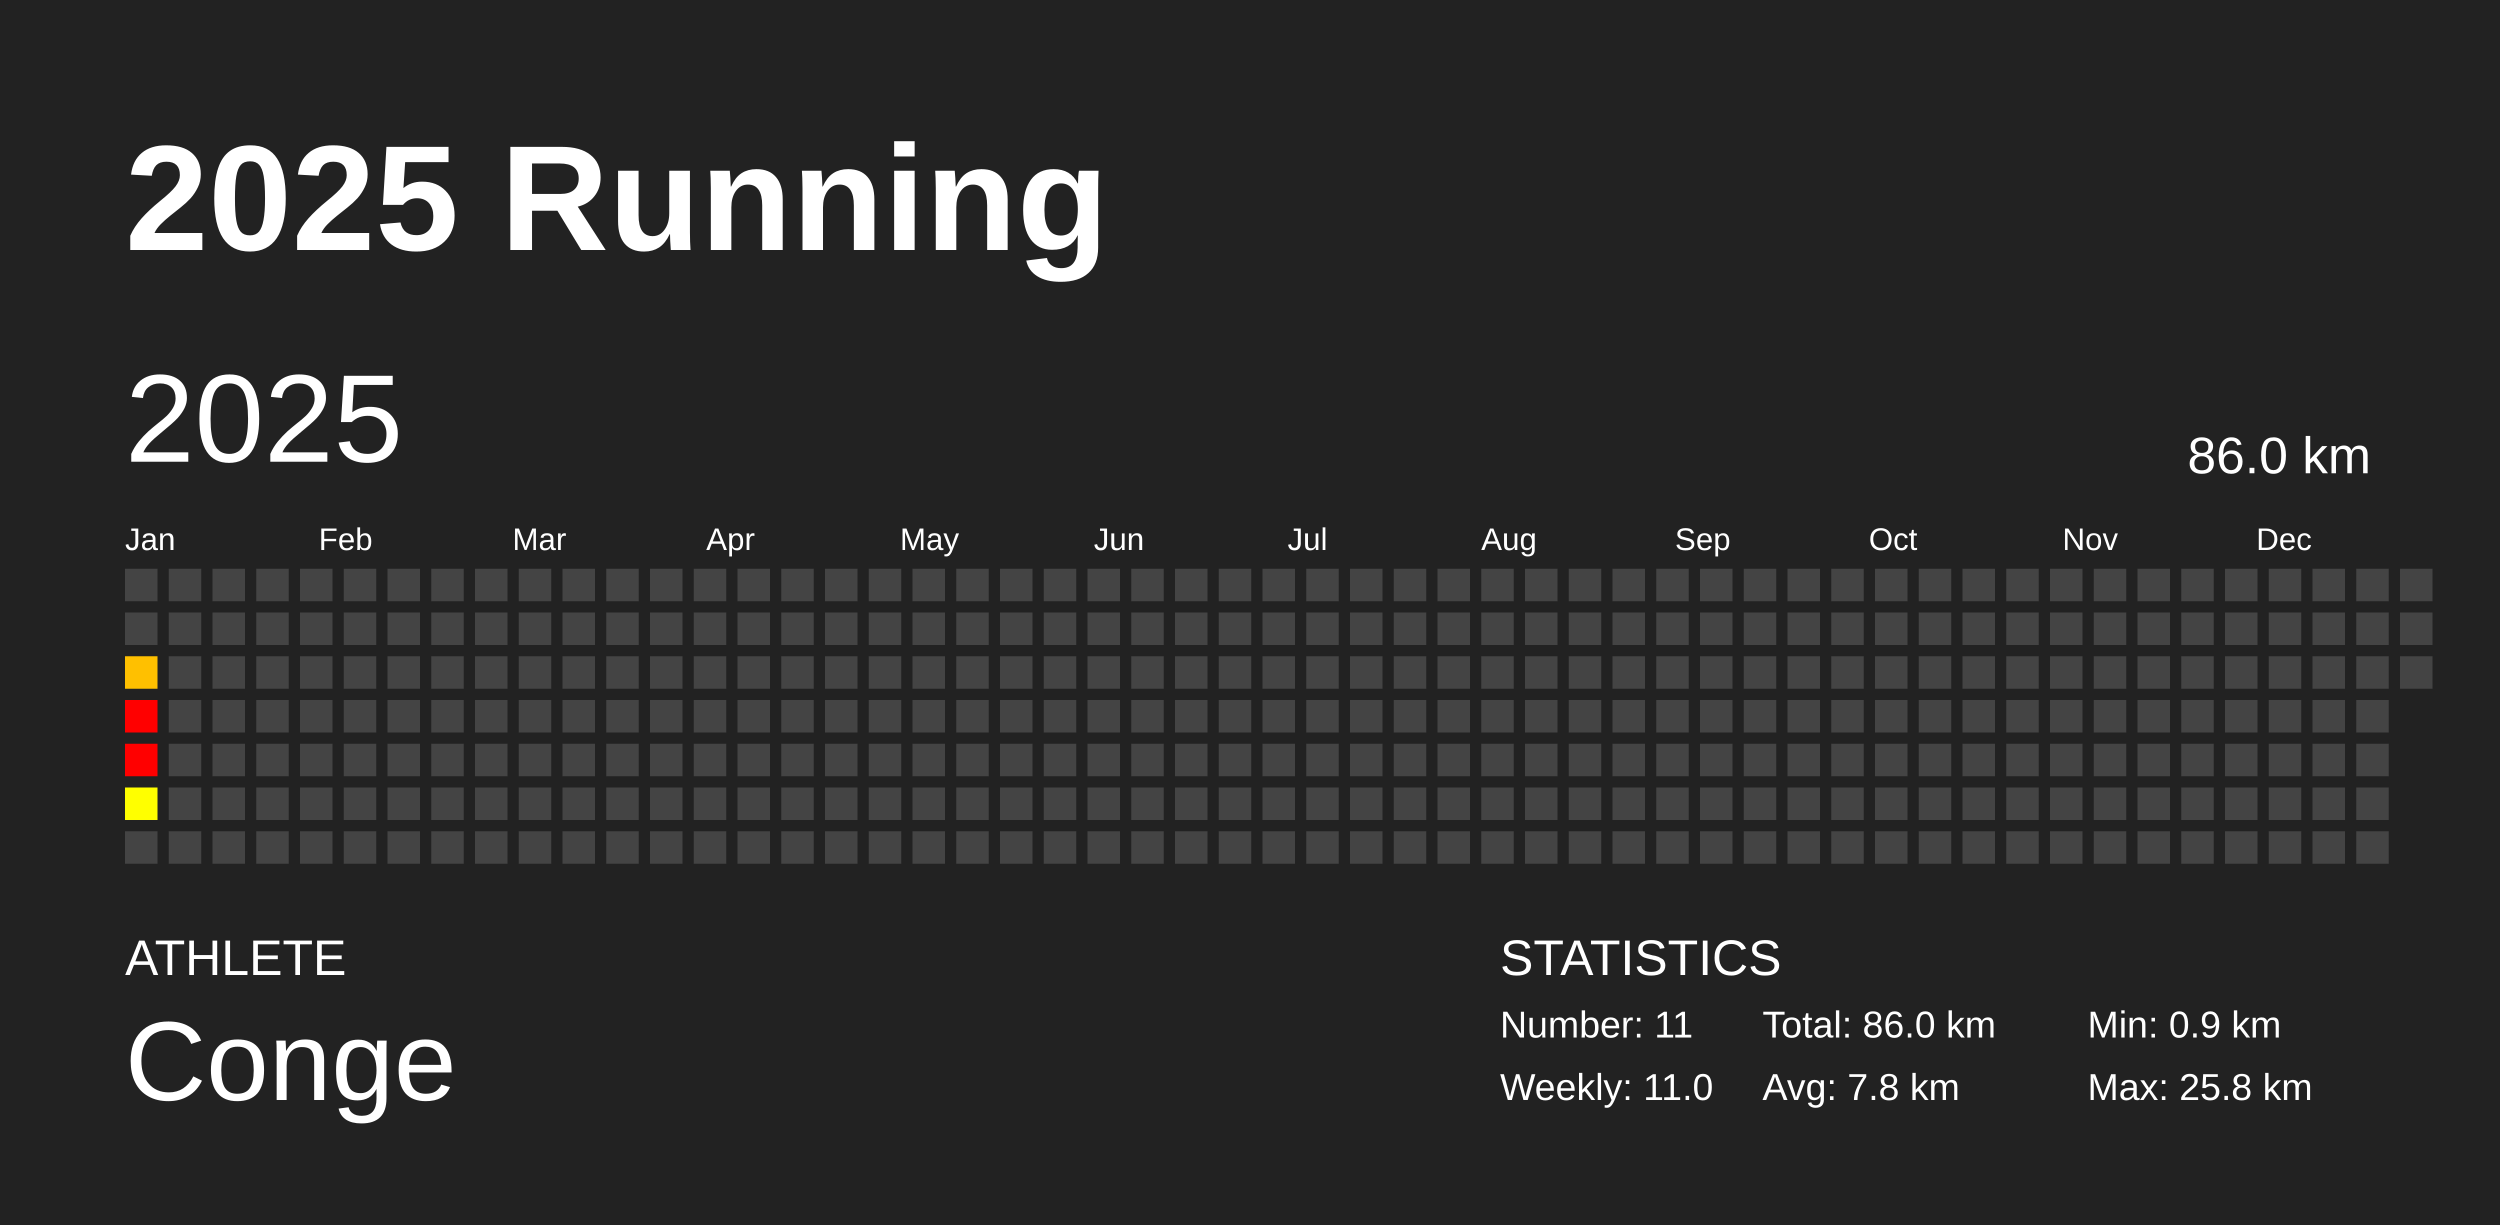
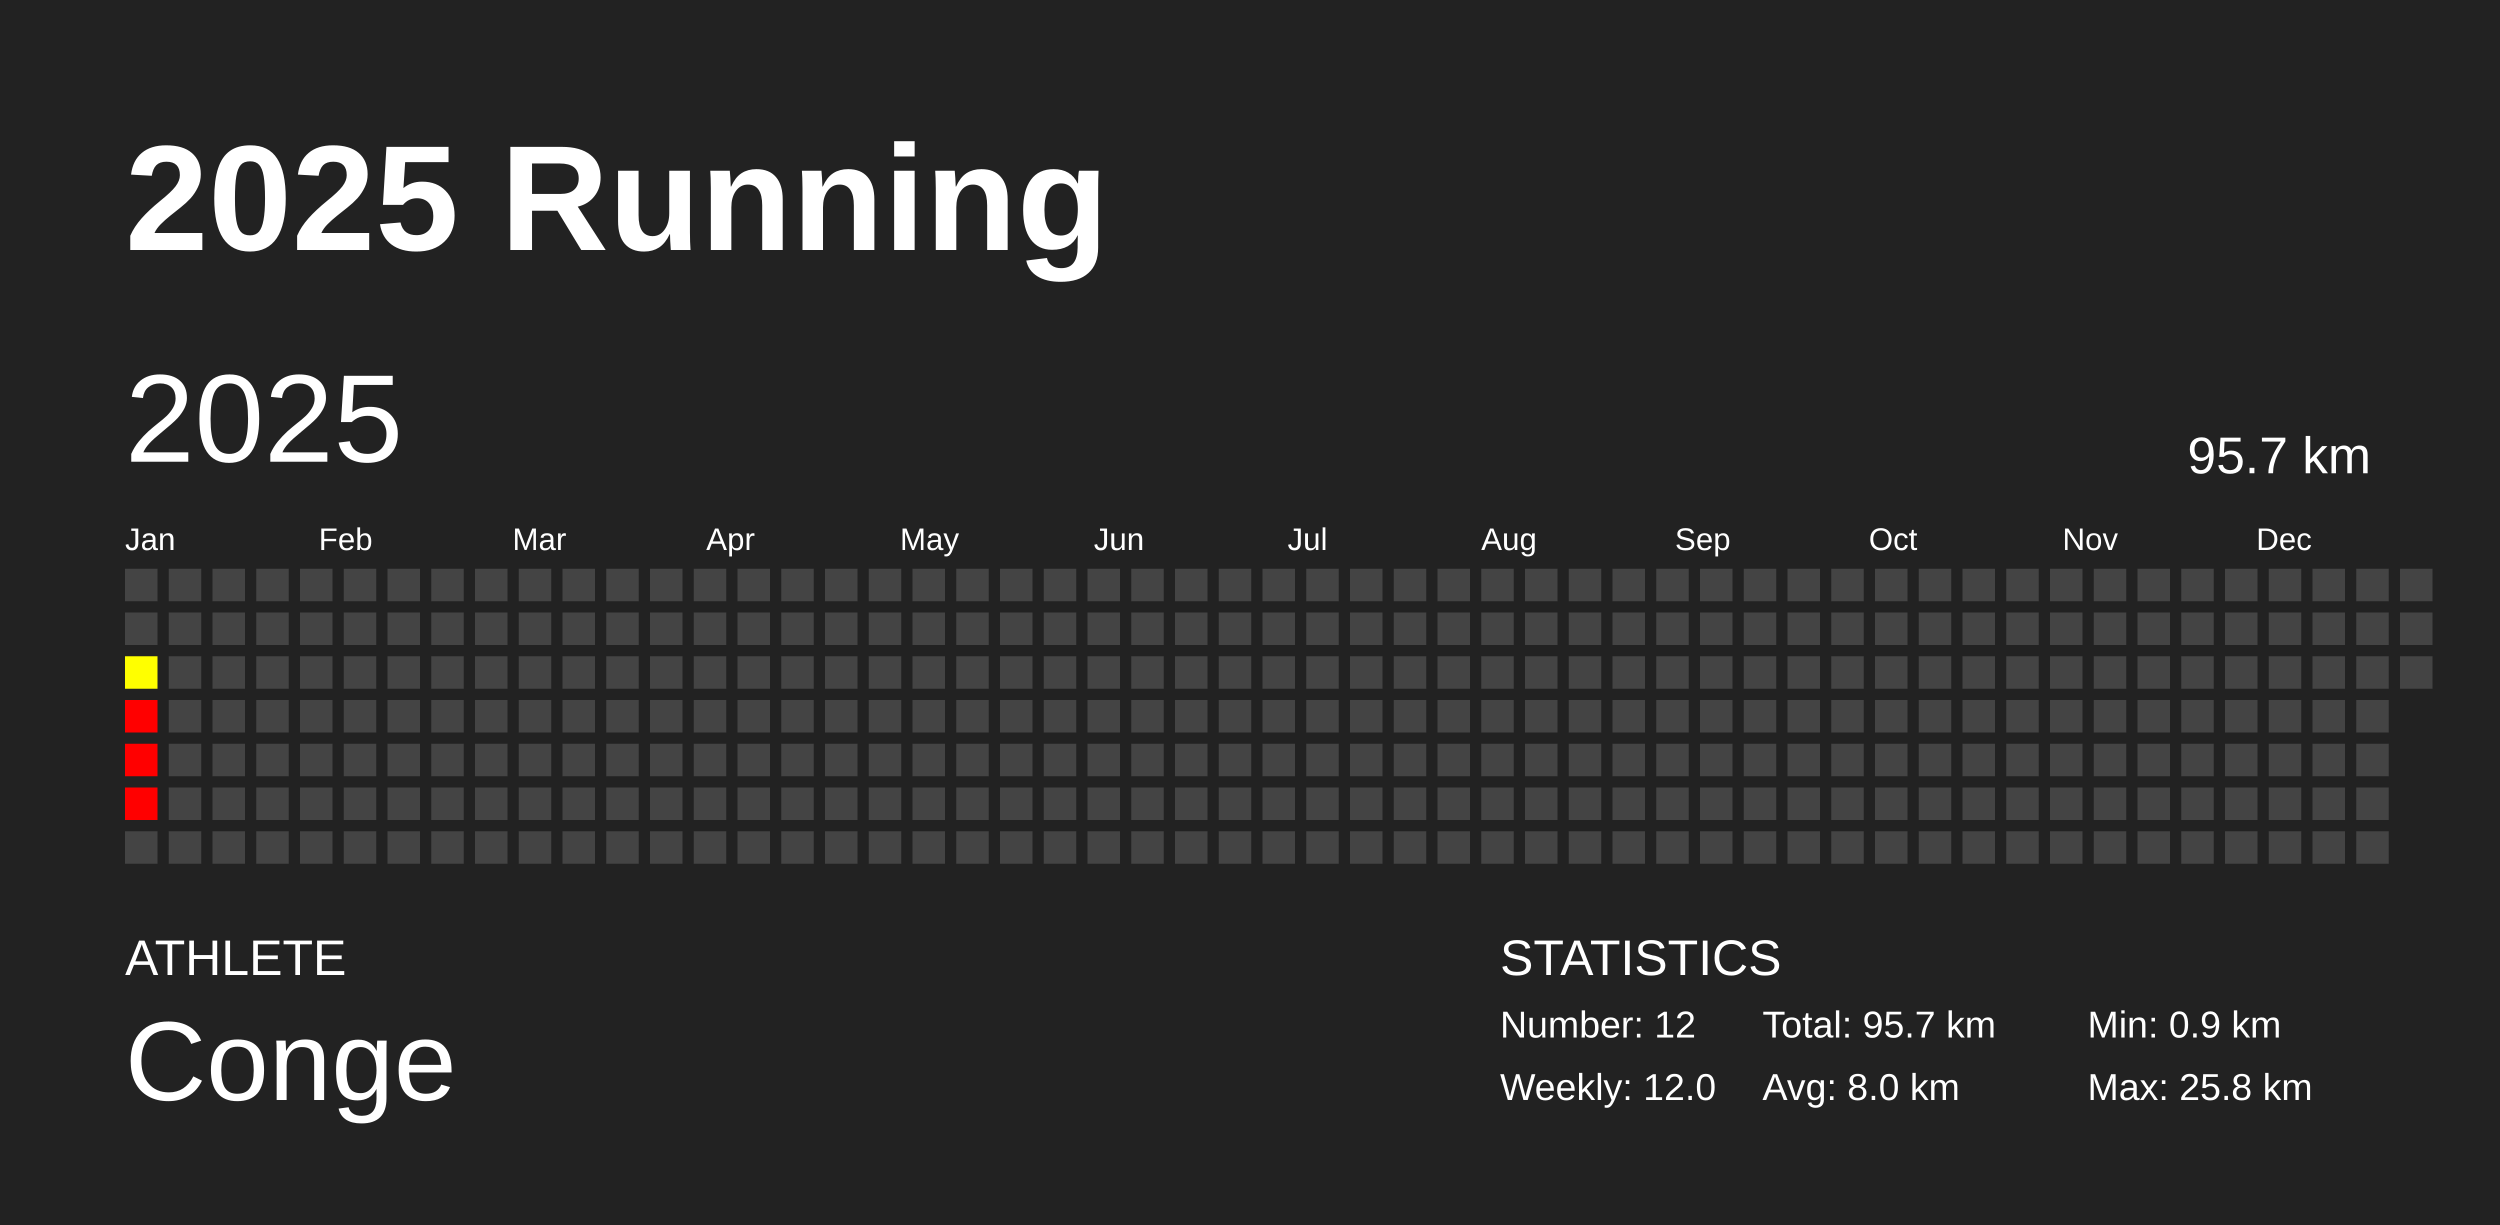
<svg xmlns="http://www.w3.org/2000/svg" baseProfile="full" height="98mm" version="1.1" viewBox="0,0,200,98" width="200mm">
  <defs />
  <rect fill="#222222" height="98" width="200" x="0" y="0" />
  <text fill="#FFFFFF" style="font-size:12px; font-family:Arial; font-weight:bold;" x="10" y="20">2025 Running</text>
  <text fill="#FFFFFF" style="font-size:4px; font-family:Arial" x="10" y="78">ATHLETE</text>
  <text fill="#FFFFFF" style="font-size:9px; font-family:Arial" x="10" y="88">Conge</text>
  <text fill="#FFFFFF" style="font-size:4px; font-family:Arial" x="120" y="78">STATISTICS</text>
-   <text fill="#FFFFFF" style="font-size:3px; font-family:Arial" x="120" y="83">Number: 11</text>
-   <text fill="#FFFFFF" style="font-size:3px; font-family:Arial" x="120" y="88">Weekly: 11.0</text>
-   <text fill="#FFFFFF" style="font-size:3px; font-family:Arial" x="141" y="83">Total: 86.0 km</text>
-   <text fill="#FFFFFF" style="font-size:3px; font-family:Arial" x="141" y="88">Avg: 7.8 km</text>
+   <text fill="#FFFFFF" style="font-size:3px; font-family:Arial" x="120" y="83">Number: 12</text>
+   <text fill="#FFFFFF" style="font-size:3px; font-family:Arial" x="120" y="88">Weekly: 12.0</text>
+   <text fill="#FFFFFF" style="font-size:3px; font-family:Arial" x="141" y="83">Total: 95.7 km</text>
+   <text fill="#FFFFFF" style="font-size:3px; font-family:Arial" x="141" y="88">Avg: 8.0 km</text>
  <text fill="#FFFFFF" style="font-size:3px; font-family:Arial" x="167" y="83">Min: 0.9 km</text>
  <text fill="#FFFFFF" style="font-size:3px; font-family:Arial" x="167" y="88">Max: 25.8 km</text>
  <text dominant-baseline="hanging" fill="#FFFFFF" style="font-size:10.0px; font-family:Arial;" x="10" y="30">2025</text>
-   <text dominant-baseline="hanging" fill="#FFFFFF" style="font-size:4.125px; font-family:Arial;" x="175" y="35">86.0 km</text>
+   <text dominant-baseline="hanging" fill="#FFFFFF" style="font-size:4.125px; font-family:Arial;" x="175" y="35">95.7 km</text>
  <text fill="#FFFFFF" style="font-size:2.5px; font-family:Arial" x="10.0" y="44">Jan</text>
  <text fill="#FFFFFF" style="font-size:2.5px; font-family:Arial" x="25.5" y="44">Feb</text>
  <text fill="#FFFFFF" style="font-size:2.5px; font-family:Arial" x="41.0" y="44">Mar</text>
  <text fill="#FFFFFF" style="font-size:2.5px; font-family:Arial" x="56.5" y="44">Apr</text>
  <text fill="#FFFFFF" style="font-size:2.5px; font-family:Arial" x="72.0" y="44">May</text>
  <text fill="#FFFFFF" style="font-size:2.5px; font-family:Arial" x="87.5" y="44">Jun</text>
  <text fill="#FFFFFF" style="font-size:2.5px; font-family:Arial" x="103.0" y="44">Jul</text>
  <text fill="#FFFFFF" style="font-size:2.5px; font-family:Arial" x="118.5" y="44">Aug</text>
  <text fill="#FFFFFF" style="font-size:2.5px; font-family:Arial" x="134.0" y="44">Sep</text>
  <text fill="#FFFFFF" style="font-size:2.5px; font-family:Arial" x="149.5" y="44">Oct</text>
  <text fill="#FFFFFF" style="font-size:2.5px; font-family:Arial" x="165.0" y="44">Nov</text>
  <text fill="#FFFFFF" style="font-size:2.5px; font-family:Arial" x="180.5" y="44">Dec</text>
  <rect fill="#444444" height="2.6" width="2.6" x="10.0" y="45.5" />
  <rect fill="#444444" height="2.6" width="2.6" x="10.0" y="49.0" />
-   <rect fill="#ffc000" height="2.6" width="2.6" x="10.0" y="52.5" />
+   <rect fill="#ffff00" height="2.6" width="2.6" x="10.0" y="52.5" />
  <rect fill="red" height="2.6" width="2.6" x="10.0" y="56.0" />
  <rect fill="red" height="2.6" width="2.6" x="10.0" y="59.5" />
-   <rect fill="#ffff00" height="2.6" width="2.6" x="10.0" y="63.0" />
+   <rect fill="red" height="2.6" width="2.6" x="10.0" y="63.0" />
  <rect fill="#444444" height="2.6" width="2.6" x="10.0" y="66.5" />
  <rect fill="#444444" height="2.6" width="2.6" x="13.5" y="45.5" />
  <rect fill="#444444" height="2.6" width="2.6" x="13.5" y="49.0" />
  <rect fill="#444444" height="2.6" width="2.6" x="13.5" y="52.5" />
  <rect fill="#444444" height="2.6" width="2.6" x="13.5" y="56.0" />
  <rect fill="#444444" height="2.6" width="2.6" x="13.5" y="59.5" />
  <rect fill="#444444" height="2.6" width="2.6" x="13.5" y="63.0" />
  <rect fill="#444444" height="2.6" width="2.6" x="13.5" y="66.5" />
  <rect fill="#444444" height="2.6" width="2.6" x="17.0" y="45.5" />
  <rect fill="#444444" height="2.6" width="2.6" x="17.0" y="49.0" />
  <rect fill="#444444" height="2.6" width="2.6" x="17.0" y="52.5" />
  <rect fill="#444444" height="2.6" width="2.6" x="17.0" y="56.0" />
  <rect fill="#444444" height="2.6" width="2.6" x="17.0" y="59.5" />
  <rect fill="#444444" height="2.6" width="2.6" x="17.0" y="63.0" />
  <rect fill="#444444" height="2.6" width="2.6" x="17.0" y="66.5" />
  <rect fill="#444444" height="2.6" width="2.6" x="20.5" y="45.5" />
  <rect fill="#444444" height="2.6" width="2.6" x="20.5" y="49.0" />
  <rect fill="#444444" height="2.6" width="2.6" x="20.5" y="52.5" />
  <rect fill="#444444" height="2.6" width="2.6" x="20.5" y="56.0" />
  <rect fill="#444444" height="2.6" width="2.6" x="20.5" y="59.5" />
  <rect fill="#444444" height="2.6" width="2.6" x="20.5" y="63.0" />
  <rect fill="#444444" height="2.6" width="2.6" x="20.5" y="66.5" />
  <rect fill="#444444" height="2.6" width="2.6" x="24.0" y="45.5" />
  <rect fill="#444444" height="2.6" width="2.6" x="24.0" y="49.0" />
  <rect fill="#444444" height="2.6" width="2.6" x="24.0" y="52.5" />
  <rect fill="#444444" height="2.6" width="2.6" x="24.0" y="56.0" />
  <rect fill="#444444" height="2.6" width="2.6" x="24.0" y="59.5" />
  <rect fill="#444444" height="2.6" width="2.6" x="24.0" y="63.0" />
  <rect fill="#444444" height="2.6" width="2.6" x="24.0" y="66.5" />
  <rect fill="#444444" height="2.6" width="2.6" x="27.5" y="45.5" />
  <rect fill="#444444" height="2.6" width="2.6" x="27.5" y="49.0" />
  <rect fill="#444444" height="2.6" width="2.6" x="27.5" y="52.5" />
  <rect fill="#444444" height="2.6" width="2.6" x="27.5" y="56.0" />
  <rect fill="#444444" height="2.6" width="2.6" x="27.5" y="59.5" />
  <rect fill="#444444" height="2.6" width="2.6" x="27.5" y="63.0" />
  <rect fill="#444444" height="2.6" width="2.6" x="27.5" y="66.5" />
  <rect fill="#444444" height="2.6" width="2.6" x="31.0" y="45.5" />
  <rect fill="#444444" height="2.6" width="2.6" x="31.0" y="49.0" />
  <rect fill="#444444" height="2.6" width="2.6" x="31.0" y="52.5" />
  <rect fill="#444444" height="2.6" width="2.6" x="31.0" y="56.0" />
  <rect fill="#444444" height="2.6" width="2.6" x="31.0" y="59.5" />
  <rect fill="#444444" height="2.6" width="2.6" x="31.0" y="63.0" />
  <rect fill="#444444" height="2.6" width="2.6" x="31.0" y="66.5" />
  <rect fill="#444444" height="2.6" width="2.6" x="34.5" y="45.5" />
  <rect fill="#444444" height="2.6" width="2.6" x="34.5" y="49.0" />
  <rect fill="#444444" height="2.6" width="2.6" x="34.5" y="52.5" />
  <rect fill="#444444" height="2.6" width="2.6" x="34.5" y="56.0" />
  <rect fill="#444444" height="2.6" width="2.6" x="34.5" y="59.5" />
  <rect fill="#444444" height="2.6" width="2.6" x="34.5" y="63.0" />
  <rect fill="#444444" height="2.6" width="2.6" x="34.5" y="66.5" />
  <rect fill="#444444" height="2.6" width="2.6" x="38.0" y="45.5" />
  <rect fill="#444444" height="2.6" width="2.6" x="38.0" y="49.0" />
  <rect fill="#444444" height="2.6" width="2.6" x="38.0" y="52.5" />
  <rect fill="#444444" height="2.6" width="2.6" x="38.0" y="56.0" />
  <rect fill="#444444" height="2.6" width="2.6" x="38.0" y="59.5" />
  <rect fill="#444444" height="2.6" width="2.6" x="38.0" y="63.0" />
  <rect fill="#444444" height="2.6" width="2.6" x="38.0" y="66.5" />
  <rect fill="#444444" height="2.6" width="2.6" x="41.5" y="45.5" />
  <rect fill="#444444" height="2.6" width="2.6" x="41.5" y="49.0" />
  <rect fill="#444444" height="2.6" width="2.6" x="41.5" y="52.5" />
  <rect fill="#444444" height="2.6" width="2.6" x="41.5" y="56.0" />
  <rect fill="#444444" height="2.6" width="2.6" x="41.5" y="59.5" />
  <rect fill="#444444" height="2.6" width="2.6" x="41.5" y="63.0" />
  <rect fill="#444444" height="2.6" width="2.6" x="41.5" y="66.5" />
  <rect fill="#444444" height="2.6" width="2.6" x="45.0" y="45.5" />
  <rect fill="#444444" height="2.6" width="2.6" x="45.0" y="49.0" />
  <rect fill="#444444" height="2.6" width="2.6" x="45.0" y="52.5" />
  <rect fill="#444444" height="2.6" width="2.6" x="45.0" y="56.0" />
  <rect fill="#444444" height="2.6" width="2.6" x="45.0" y="59.5" />
  <rect fill="#444444" height="2.6" width="2.6" x="45.0" y="63.0" />
  <rect fill="#444444" height="2.6" width="2.6" x="45.0" y="66.5" />
  <rect fill="#444444" height="2.6" width="2.6" x="48.5" y="45.5" />
  <rect fill="#444444" height="2.6" width="2.6" x="48.5" y="49.0" />
  <rect fill="#444444" height="2.6" width="2.6" x="48.5" y="52.5" />
  <rect fill="#444444" height="2.6" width="2.6" x="48.5" y="56.0" />
  <rect fill="#444444" height="2.6" width="2.6" x="48.5" y="59.5" />
  <rect fill="#444444" height="2.6" width="2.6" x="48.5" y="63.0" />
  <rect fill="#444444" height="2.6" width="2.6" x="48.5" y="66.5" />
  <rect fill="#444444" height="2.6" width="2.6" x="52.0" y="45.5" />
  <rect fill="#444444" height="2.6" width="2.6" x="52.0" y="49.0" />
  <rect fill="#444444" height="2.6" width="2.6" x="52.0" y="52.5" />
  <rect fill="#444444" height="2.6" width="2.6" x="52.0" y="56.0" />
  <rect fill="#444444" height="2.6" width="2.6" x="52.0" y="59.5" />
  <rect fill="#444444" height="2.6" width="2.6" x="52.0" y="63.0" />
  <rect fill="#444444" height="2.6" width="2.6" x="52.0" y="66.5" />
  <rect fill="#444444" height="2.6" width="2.6" x="55.5" y="45.5" />
  <rect fill="#444444" height="2.6" width="2.6" x="55.5" y="49.0" />
  <rect fill="#444444" height="2.6" width="2.6" x="55.5" y="52.5" />
  <rect fill="#444444" height="2.6" width="2.6" x="55.5" y="56.0" />
  <rect fill="#444444" height="2.6" width="2.6" x="55.5" y="59.5" />
  <rect fill="#444444" height="2.6" width="2.6" x="55.5" y="63.0" />
  <rect fill="#444444" height="2.6" width="2.6" x="55.5" y="66.5" />
  <rect fill="#444444" height="2.6" width="2.6" x="59.0" y="45.5" />
  <rect fill="#444444" height="2.6" width="2.6" x="59.0" y="49.0" />
  <rect fill="#444444" height="2.6" width="2.6" x="59.0" y="52.5" />
  <rect fill="#444444" height="2.6" width="2.6" x="59.0" y="56.0" />
  <rect fill="#444444" height="2.6" width="2.6" x="59.0" y="59.5" />
  <rect fill="#444444" height="2.6" width="2.6" x="59.0" y="63.0" />
  <rect fill="#444444" height="2.6" width="2.6" x="59.0" y="66.5" />
  <rect fill="#444444" height="2.6" width="2.6" x="62.5" y="45.5" />
  <rect fill="#444444" height="2.6" width="2.6" x="62.5" y="49.0" />
  <rect fill="#444444" height="2.6" width="2.6" x="62.5" y="52.5" />
  <rect fill="#444444" height="2.6" width="2.6" x="62.5" y="56.0" />
  <rect fill="#444444" height="2.6" width="2.6" x="62.5" y="59.5" />
  <rect fill="#444444" height="2.6" width="2.6" x="62.5" y="63.0" />
  <rect fill="#444444" height="2.6" width="2.6" x="62.5" y="66.5" />
  <rect fill="#444444" height="2.6" width="2.6" x="66.0" y="45.5" />
  <rect fill="#444444" height="2.6" width="2.6" x="66.0" y="49.0" />
  <rect fill="#444444" height="2.6" width="2.6" x="66.0" y="52.5" />
  <rect fill="#444444" height="2.6" width="2.6" x="66.0" y="56.0" />
  <rect fill="#444444" height="2.6" width="2.6" x="66.0" y="59.5" />
  <rect fill="#444444" height="2.6" width="2.6" x="66.0" y="63.0" />
  <rect fill="#444444" height="2.6" width="2.6" x="66.0" y="66.5" />
  <rect fill="#444444" height="2.6" width="2.6" x="69.5" y="45.5" />
  <rect fill="#444444" height="2.6" width="2.6" x="69.5" y="49.0" />
  <rect fill="#444444" height="2.6" width="2.6" x="69.5" y="52.5" />
  <rect fill="#444444" height="2.6" width="2.6" x="69.5" y="56.0" />
  <rect fill="#444444" height="2.6" width="2.6" x="69.5" y="59.5" />
  <rect fill="#444444" height="2.6" width="2.6" x="69.5" y="63.0" />
  <rect fill="#444444" height="2.6" width="2.6" x="69.5" y="66.5" />
  <rect fill="#444444" height="2.6" width="2.6" x="73.0" y="45.5" />
  <rect fill="#444444" height="2.6" width="2.6" x="73.0" y="49.0" />
  <rect fill="#444444" height="2.6" width="2.6" x="73.0" y="52.5" />
  <rect fill="#444444" height="2.6" width="2.6" x="73.0" y="56.0" />
  <rect fill="#444444" height="2.6" width="2.6" x="73.0" y="59.5" />
  <rect fill="#444444" height="2.6" width="2.6" x="73.0" y="63.0" />
  <rect fill="#444444" height="2.6" width="2.6" x="73.0" y="66.5" />
  <rect fill="#444444" height="2.6" width="2.6" x="76.5" y="45.5" />
  <rect fill="#444444" height="2.6" width="2.6" x="76.5" y="49.0" />
  <rect fill="#444444" height="2.6" width="2.6" x="76.5" y="52.5" />
  <rect fill="#444444" height="2.6" width="2.6" x="76.5" y="56.0" />
  <rect fill="#444444" height="2.6" width="2.6" x="76.5" y="59.5" />
  <rect fill="#444444" height="2.6" width="2.6" x="76.5" y="63.0" />
  <rect fill="#444444" height="2.6" width="2.6" x="76.5" y="66.5" />
  <rect fill="#444444" height="2.6" width="2.6" x="80.0" y="45.5" />
  <rect fill="#444444" height="2.6" width="2.6" x="80.0" y="49.0" />
  <rect fill="#444444" height="2.6" width="2.6" x="80.0" y="52.5" />
  <rect fill="#444444" height="2.6" width="2.6" x="80.0" y="56.0" />
  <rect fill="#444444" height="2.6" width="2.6" x="80.0" y="59.5" />
  <rect fill="#444444" height="2.6" width="2.6" x="80.0" y="63.0" />
  <rect fill="#444444" height="2.6" width="2.6" x="80.0" y="66.5" />
  <rect fill="#444444" height="2.6" width="2.6" x="83.5" y="45.5" />
  <rect fill="#444444" height="2.6" width="2.6" x="83.5" y="49.0" />
  <rect fill="#444444" height="2.6" width="2.6" x="83.5" y="52.5" />
  <rect fill="#444444" height="2.6" width="2.6" x="83.5" y="56.0" />
  <rect fill="#444444" height="2.6" width="2.6" x="83.5" y="59.5" />
  <rect fill="#444444" height="2.6" width="2.6" x="83.5" y="63.0" />
  <rect fill="#444444" height="2.6" width="2.6" x="83.5" y="66.5" />
  <rect fill="#444444" height="2.6" width="2.6" x="87.0" y="45.5" />
  <rect fill="#444444" height="2.6" width="2.6" x="87.0" y="49.0" />
  <rect fill="#444444" height="2.6" width="2.6" x="87.0" y="52.5" />
  <rect fill="#444444" height="2.6" width="2.6" x="87.0" y="56.0" />
  <rect fill="#444444" height="2.6" width="2.6" x="87.0" y="59.5" />
  <rect fill="#444444" height="2.6" width="2.6" x="87.0" y="63.0" />
  <rect fill="#444444" height="2.6" width="2.6" x="87.0" y="66.5" />
  <rect fill="#444444" height="2.6" width="2.6" x="90.5" y="45.5" />
  <rect fill="#444444" height="2.6" width="2.6" x="90.5" y="49.0" />
  <rect fill="#444444" height="2.6" width="2.6" x="90.5" y="52.5" />
  <rect fill="#444444" height="2.6" width="2.6" x="90.5" y="56.0" />
  <rect fill="#444444" height="2.6" width="2.6" x="90.5" y="59.5" />
  <rect fill="#444444" height="2.6" width="2.6" x="90.5" y="63.0" />
  <rect fill="#444444" height="2.6" width="2.6" x="90.5" y="66.5" />
  <rect fill="#444444" height="2.6" width="2.6" x="94.0" y="45.5" />
  <rect fill="#444444" height="2.6" width="2.6" x="94.0" y="49.0" />
  <rect fill="#444444" height="2.6" width="2.6" x="94.0" y="52.5" />
  <rect fill="#444444" height="2.6" width="2.6" x="94.0" y="56.0" />
  <rect fill="#444444" height="2.6" width="2.6" x="94.0" y="59.5" />
  <rect fill="#444444" height="2.6" width="2.6" x="94.0" y="63.0" />
  <rect fill="#444444" height="2.6" width="2.6" x="94.0" y="66.5" />
  <rect fill="#444444" height="2.6" width="2.6" x="97.5" y="45.5" />
  <rect fill="#444444" height="2.6" width="2.6" x="97.5" y="49.0" />
  <rect fill="#444444" height="2.6" width="2.6" x="97.5" y="52.5" />
  <rect fill="#444444" height="2.6" width="2.6" x="97.5" y="56.0" />
  <rect fill="#444444" height="2.6" width="2.6" x="97.5" y="59.5" />
  <rect fill="#444444" height="2.6" width="2.6" x="97.5" y="63.0" />
  <rect fill="#444444" height="2.6" width="2.6" x="97.5" y="66.5" />
  <rect fill="#444444" height="2.6" width="2.6" x="101.0" y="45.5" />
  <rect fill="#444444" height="2.6" width="2.6" x="101.0" y="49.0" />
  <rect fill="#444444" height="2.6" width="2.6" x="101.0" y="52.5" />
  <rect fill="#444444" height="2.6" width="2.6" x="101.0" y="56.0" />
  <rect fill="#444444" height="2.6" width="2.6" x="101.0" y="59.5" />
  <rect fill="#444444" height="2.6" width="2.6" x="101.0" y="63.0" />
  <rect fill="#444444" height="2.6" width="2.6" x="101.0" y="66.5" />
  <rect fill="#444444" height="2.6" width="2.6" x="104.5" y="45.5" />
  <rect fill="#444444" height="2.6" width="2.6" x="104.5" y="49.0" />
  <rect fill="#444444" height="2.6" width="2.6" x="104.5" y="52.5" />
  <rect fill="#444444" height="2.6" width="2.6" x="104.5" y="56.0" />
  <rect fill="#444444" height="2.6" width="2.6" x="104.5" y="59.5" />
  <rect fill="#444444" height="2.6" width="2.6" x="104.5" y="63.0" />
  <rect fill="#444444" height="2.6" width="2.6" x="104.5" y="66.5" />
  <rect fill="#444444" height="2.6" width="2.6" x="108.0" y="45.5" />
  <rect fill="#444444" height="2.6" width="2.6" x="108.0" y="49.0" />
  <rect fill="#444444" height="2.6" width="2.6" x="108.0" y="52.5" />
  <rect fill="#444444" height="2.6" width="2.6" x="108.0" y="56.0" />
  <rect fill="#444444" height="2.6" width="2.6" x="108.0" y="59.5" />
  <rect fill="#444444" height="2.6" width="2.6" x="108.0" y="63.0" />
  <rect fill="#444444" height="2.6" width="2.6" x="108.0" y="66.5" />
  <rect fill="#444444" height="2.6" width="2.6" x="111.5" y="45.5" />
  <rect fill="#444444" height="2.6" width="2.6" x="111.5" y="49.0" />
  <rect fill="#444444" height="2.6" width="2.6" x="111.5" y="52.5" />
  <rect fill="#444444" height="2.6" width="2.6" x="111.5" y="56.0" />
  <rect fill="#444444" height="2.6" width="2.6" x="111.5" y="59.5" />
  <rect fill="#444444" height="2.6" width="2.6" x="111.5" y="63.0" />
  <rect fill="#444444" height="2.6" width="2.6" x="111.5" y="66.5" />
  <rect fill="#444444" height="2.6" width="2.6" x="115.0" y="45.5" />
  <rect fill="#444444" height="2.6" width="2.6" x="115.0" y="49.0" />
  <rect fill="#444444" height="2.6" width="2.6" x="115.0" y="52.5" />
  <rect fill="#444444" height="2.6" width="2.6" x="115.0" y="56.0" />
  <rect fill="#444444" height="2.6" width="2.6" x="115.0" y="59.5" />
  <rect fill="#444444" height="2.6" width="2.6" x="115.0" y="63.0" />
  <rect fill="#444444" height="2.6" width="2.6" x="115.0" y="66.5" />
  <rect fill="#444444" height="2.6" width="2.6" x="118.5" y="45.5" />
  <rect fill="#444444" height="2.6" width="2.6" x="118.5" y="49.0" />
  <rect fill="#444444" height="2.6" width="2.6" x="118.5" y="52.5" />
  <rect fill="#444444" height="2.6" width="2.6" x="118.5" y="56.0" />
  <rect fill="#444444" height="2.6" width="2.6" x="118.5" y="59.5" />
  <rect fill="#444444" height="2.6" width="2.6" x="118.5" y="63.0" />
  <rect fill="#444444" height="2.6" width="2.6" x="118.5" y="66.5" />
  <rect fill="#444444" height="2.6" width="2.6" x="122.0" y="45.5" />
  <rect fill="#444444" height="2.6" width="2.6" x="122.0" y="49.0" />
  <rect fill="#444444" height="2.6" width="2.6" x="122.0" y="52.5" />
  <rect fill="#444444" height="2.6" width="2.6" x="122.0" y="56.0" />
  <rect fill="#444444" height="2.6" width="2.6" x="122.0" y="59.5" />
  <rect fill="#444444" height="2.6" width="2.6" x="122.0" y="63.0" />
  <rect fill="#444444" height="2.6" width="2.6" x="122.0" y="66.5" />
  <rect fill="#444444" height="2.6" width="2.6" x="125.5" y="45.5" />
  <rect fill="#444444" height="2.6" width="2.6" x="125.5" y="49.0" />
  <rect fill="#444444" height="2.6" width="2.6" x="125.5" y="52.5" />
  <rect fill="#444444" height="2.6" width="2.6" x="125.5" y="56.0" />
  <rect fill="#444444" height="2.6" width="2.6" x="125.5" y="59.5" />
  <rect fill="#444444" height="2.6" width="2.6" x="125.5" y="63.0" />
  <rect fill="#444444" height="2.6" width="2.6" x="125.5" y="66.5" />
  <rect fill="#444444" height="2.6" width="2.6" x="129.0" y="45.5" />
  <rect fill="#444444" height="2.6" width="2.6" x="129.0" y="49.0" />
  <rect fill="#444444" height="2.6" width="2.6" x="129.0" y="52.5" />
  <rect fill="#444444" height="2.6" width="2.6" x="129.0" y="56.0" />
  <rect fill="#444444" height="2.6" width="2.6" x="129.0" y="59.5" />
  <rect fill="#444444" height="2.6" width="2.6" x="129.0" y="63.0" />
  <rect fill="#444444" height="2.6" width="2.6" x="129.0" y="66.5" />
  <rect fill="#444444" height="2.6" width="2.6" x="132.5" y="45.5" />
  <rect fill="#444444" height="2.6" width="2.6" x="132.5" y="49.0" />
  <rect fill="#444444" height="2.6" width="2.6" x="132.5" y="52.5" />
  <rect fill="#444444" height="2.6" width="2.6" x="132.5" y="56.0" />
  <rect fill="#444444" height="2.6" width="2.6" x="132.5" y="59.5" />
  <rect fill="#444444" height="2.6" width="2.6" x="132.5" y="63.0" />
  <rect fill="#444444" height="2.6" width="2.6" x="132.5" y="66.5" />
  <rect fill="#444444" height="2.6" width="2.6" x="136.0" y="45.5" />
  <rect fill="#444444" height="2.6" width="2.6" x="136.0" y="49.0" />
  <rect fill="#444444" height="2.6" width="2.6" x="136.0" y="52.5" />
  <rect fill="#444444" height="2.6" width="2.6" x="136.0" y="56.0" />
  <rect fill="#444444" height="2.6" width="2.6" x="136.0" y="59.5" />
  <rect fill="#444444" height="2.6" width="2.6" x="136.0" y="63.0" />
  <rect fill="#444444" height="2.6" width="2.6" x="136.0" y="66.5" />
  <rect fill="#444444" height="2.6" width="2.6" x="139.5" y="45.5" />
  <rect fill="#444444" height="2.6" width="2.6" x="139.5" y="49.0" />
  <rect fill="#444444" height="2.6" width="2.6" x="139.5" y="52.5" />
  <rect fill="#444444" height="2.6" width="2.6" x="139.5" y="56.0" />
  <rect fill="#444444" height="2.6" width="2.6" x="139.5" y="59.5" />
  <rect fill="#444444" height="2.6" width="2.6" x="139.5" y="63.0" />
  <rect fill="#444444" height="2.6" width="2.6" x="139.5" y="66.5" />
  <rect fill="#444444" height="2.6" width="2.6" x="143.0" y="45.5" />
  <rect fill="#444444" height="2.6" width="2.6" x="143.0" y="49.0" />
  <rect fill="#444444" height="2.6" width="2.6" x="143.0" y="52.5" />
  <rect fill="#444444" height="2.6" width="2.6" x="143.0" y="56.0" />
  <rect fill="#444444" height="2.6" width="2.6" x="143.0" y="59.5" />
  <rect fill="#444444" height="2.6" width="2.6" x="143.0" y="63.0" />
  <rect fill="#444444" height="2.6" width="2.6" x="143.0" y="66.5" />
  <rect fill="#444444" height="2.6" width="2.6" x="146.5" y="45.5" />
  <rect fill="#444444" height="2.6" width="2.6" x="146.5" y="49.0" />
  <rect fill="#444444" height="2.6" width="2.6" x="146.5" y="52.5" />
  <rect fill="#444444" height="2.6" width="2.6" x="146.5" y="56.0" />
  <rect fill="#444444" height="2.6" width="2.6" x="146.5" y="59.5" />
  <rect fill="#444444" height="2.6" width="2.6" x="146.5" y="63.0" />
  <rect fill="#444444" height="2.6" width="2.6" x="146.5" y="66.5" />
  <rect fill="#444444" height="2.6" width="2.6" x="150.0" y="45.5" />
  <rect fill="#444444" height="2.6" width="2.6" x="150.0" y="49.0" />
  <rect fill="#444444" height="2.6" width="2.6" x="150.0" y="52.5" />
  <rect fill="#444444" height="2.6" width="2.6" x="150.0" y="56.0" />
  <rect fill="#444444" height="2.6" width="2.6" x="150.0" y="59.5" />
  <rect fill="#444444" height="2.6" width="2.6" x="150.0" y="63.0" />
  <rect fill="#444444" height="2.6" width="2.6" x="150.0" y="66.5" />
  <rect fill="#444444" height="2.6" width="2.6" x="153.5" y="45.5" />
  <rect fill="#444444" height="2.6" width="2.6" x="153.5" y="49.0" />
  <rect fill="#444444" height="2.6" width="2.6" x="153.5" y="52.5" />
  <rect fill="#444444" height="2.6" width="2.6" x="153.5" y="56.0" />
  <rect fill="#444444" height="2.6" width="2.6" x="153.5" y="59.5" />
  <rect fill="#444444" height="2.6" width="2.6" x="153.5" y="63.0" />
  <rect fill="#444444" height="2.6" width="2.6" x="153.5" y="66.5" />
  <rect fill="#444444" height="2.6" width="2.6" x="157.0" y="45.5" />
  <rect fill="#444444" height="2.6" width="2.6" x="157.0" y="49.0" />
  <rect fill="#444444" height="2.6" width="2.6" x="157.0" y="52.5" />
  <rect fill="#444444" height="2.6" width="2.6" x="157.0" y="56.0" />
  <rect fill="#444444" height="2.6" width="2.6" x="157.0" y="59.5" />
  <rect fill="#444444" height="2.6" width="2.6" x="157.0" y="63.0" />
  <rect fill="#444444" height="2.6" width="2.6" x="157.0" y="66.5" />
  <rect fill="#444444" height="2.6" width="2.6" x="160.5" y="45.5" />
  <rect fill="#444444" height="2.6" width="2.6" x="160.5" y="49.0" />
  <rect fill="#444444" height="2.6" width="2.6" x="160.5" y="52.5" />
  <rect fill="#444444" height="2.6" width="2.6" x="160.5" y="56.0" />
  <rect fill="#444444" height="2.6" width="2.6" x="160.5" y="59.5" />
  <rect fill="#444444" height="2.6" width="2.6" x="160.5" y="63.0" />
  <rect fill="#444444" height="2.6" width="2.6" x="160.5" y="66.5" />
  <rect fill="#444444" height="2.6" width="2.6" x="164.0" y="45.5" />
  <rect fill="#444444" height="2.6" width="2.6" x="164.0" y="49.0" />
  <rect fill="#444444" height="2.6" width="2.6" x="164.0" y="52.5" />
  <rect fill="#444444" height="2.6" width="2.6" x="164.0" y="56.0" />
  <rect fill="#444444" height="2.6" width="2.6" x="164.0" y="59.5" />
  <rect fill="#444444" height="2.6" width="2.6" x="164.0" y="63.0" />
  <rect fill="#444444" height="2.6" width="2.6" x="164.0" y="66.5" />
  <rect fill="#444444" height="2.6" width="2.6" x="167.5" y="45.5" />
  <rect fill="#444444" height="2.6" width="2.6" x="167.5" y="49.0" />
  <rect fill="#444444" height="2.6" width="2.6" x="167.5" y="52.5" />
  <rect fill="#444444" height="2.6" width="2.6" x="167.5" y="56.0" />
  <rect fill="#444444" height="2.6" width="2.6" x="167.5" y="59.5" />
  <rect fill="#444444" height="2.6" width="2.6" x="167.5" y="63.0" />
  <rect fill="#444444" height="2.6" width="2.6" x="167.5" y="66.5" />
  <rect fill="#444444" height="2.6" width="2.6" x="171.0" y="45.5" />
  <rect fill="#444444" height="2.6" width="2.6" x="171.0" y="49.0" />
  <rect fill="#444444" height="2.6" width="2.6" x="171.0" y="52.5" />
  <rect fill="#444444" height="2.6" width="2.6" x="171.0" y="56.0" />
  <rect fill="#444444" height="2.6" width="2.6" x="171.0" y="59.5" />
  <rect fill="#444444" height="2.6" width="2.6" x="171.0" y="63.0" />
  <rect fill="#444444" height="2.6" width="2.6" x="171.0" y="66.5" />
  <rect fill="#444444" height="2.6" width="2.6" x="174.5" y="45.5" />
  <rect fill="#444444" height="2.6" width="2.6" x="174.5" y="49.0" />
  <rect fill="#444444" height="2.6" width="2.6" x="174.5" y="52.5" />
  <rect fill="#444444" height="2.6" width="2.6" x="174.5" y="56.0" />
  <rect fill="#444444" height="2.6" width="2.6" x="174.5" y="59.5" />
  <rect fill="#444444" height="2.6" width="2.6" x="174.5" y="63.0" />
  <rect fill="#444444" height="2.6" width="2.6" x="174.5" y="66.5" />
  <rect fill="#444444" height="2.6" width="2.6" x="178.0" y="45.5" />
  <rect fill="#444444" height="2.6" width="2.6" x="178.0" y="49.0" />
  <rect fill="#444444" height="2.6" width="2.6" x="178.0" y="52.5" />
  <rect fill="#444444" height="2.6" width="2.6" x="178.0" y="56.0" />
  <rect fill="#444444" height="2.6" width="2.6" x="178.0" y="59.5" />
  <rect fill="#444444" height="2.6" width="2.6" x="178.0" y="63.0" />
  <rect fill="#444444" height="2.6" width="2.6" x="178.0" y="66.5" />
  <rect fill="#444444" height="2.6" width="2.6" x="181.5" y="45.5" />
  <rect fill="#444444" height="2.6" width="2.6" x="181.5" y="49.0" />
  <rect fill="#444444" height="2.6" width="2.6" x="181.5" y="52.5" />
  <rect fill="#444444" height="2.6" width="2.6" x="181.5" y="56.0" />
  <rect fill="#444444" height="2.6" width="2.6" x="181.5" y="59.5" />
  <rect fill="#444444" height="2.6" width="2.6" x="181.5" y="63.0" />
  <rect fill="#444444" height="2.6" width="2.6" x="181.5" y="66.5" />
  <rect fill="#444444" height="2.6" width="2.6" x="185.0" y="45.5" />
  <rect fill="#444444" height="2.6" width="2.6" x="185.0" y="49.0" />
  <rect fill="#444444" height="2.6" width="2.6" x="185.0" y="52.5" />
  <rect fill="#444444" height="2.6" width="2.6" x="185.0" y="56.0" />
  <rect fill="#444444" height="2.6" width="2.6" x="185.0" y="59.5" />
  <rect fill="#444444" height="2.6" width="2.6" x="185.0" y="63.0" />
  <rect fill="#444444" height="2.6" width="2.6" x="185.0" y="66.5" />
  <rect fill="#444444" height="2.6" width="2.6" x="188.5" y="45.5" />
  <rect fill="#444444" height="2.6" width="2.6" x="188.5" y="49.0" />
  <rect fill="#444444" height="2.6" width="2.6" x="188.5" y="52.5" />
  <rect fill="#444444" height="2.6" width="2.6" x="188.5" y="56.0" />
  <rect fill="#444444" height="2.6" width="2.6" x="188.5" y="59.5" />
  <rect fill="#444444" height="2.6" width="2.6" x="188.5" y="63.0" />
  <rect fill="#444444" height="2.6" width="2.6" x="188.5" y="66.5" />
  <rect fill="#444444" height="2.6" width="2.6" x="192.0" y="45.5" />
  <rect fill="#444444" height="2.6" width="2.6" x="192.0" y="49.0" />
  <rect fill="#444444" height="2.6" width="2.6" x="192.0" y="52.5" />
</svg>
